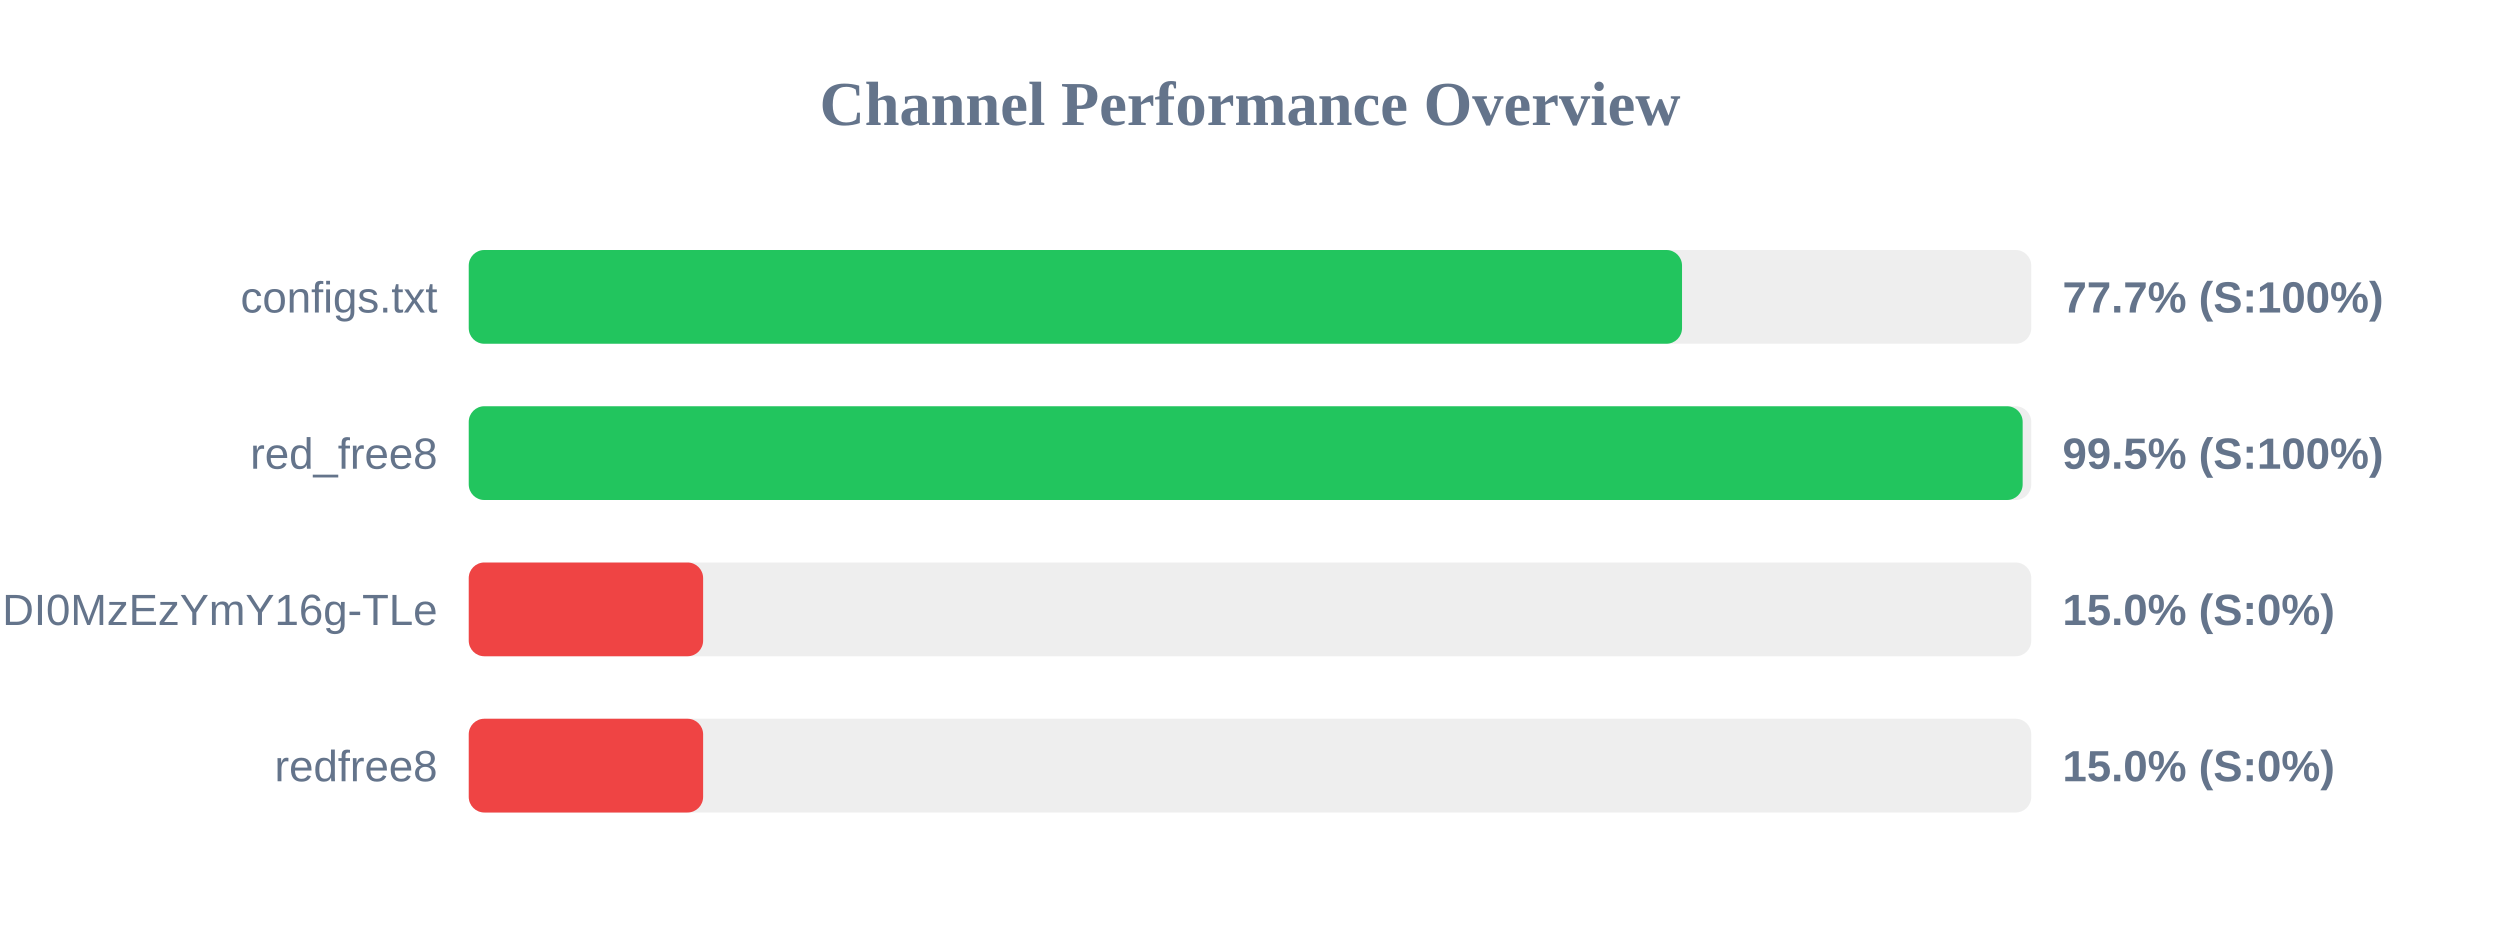
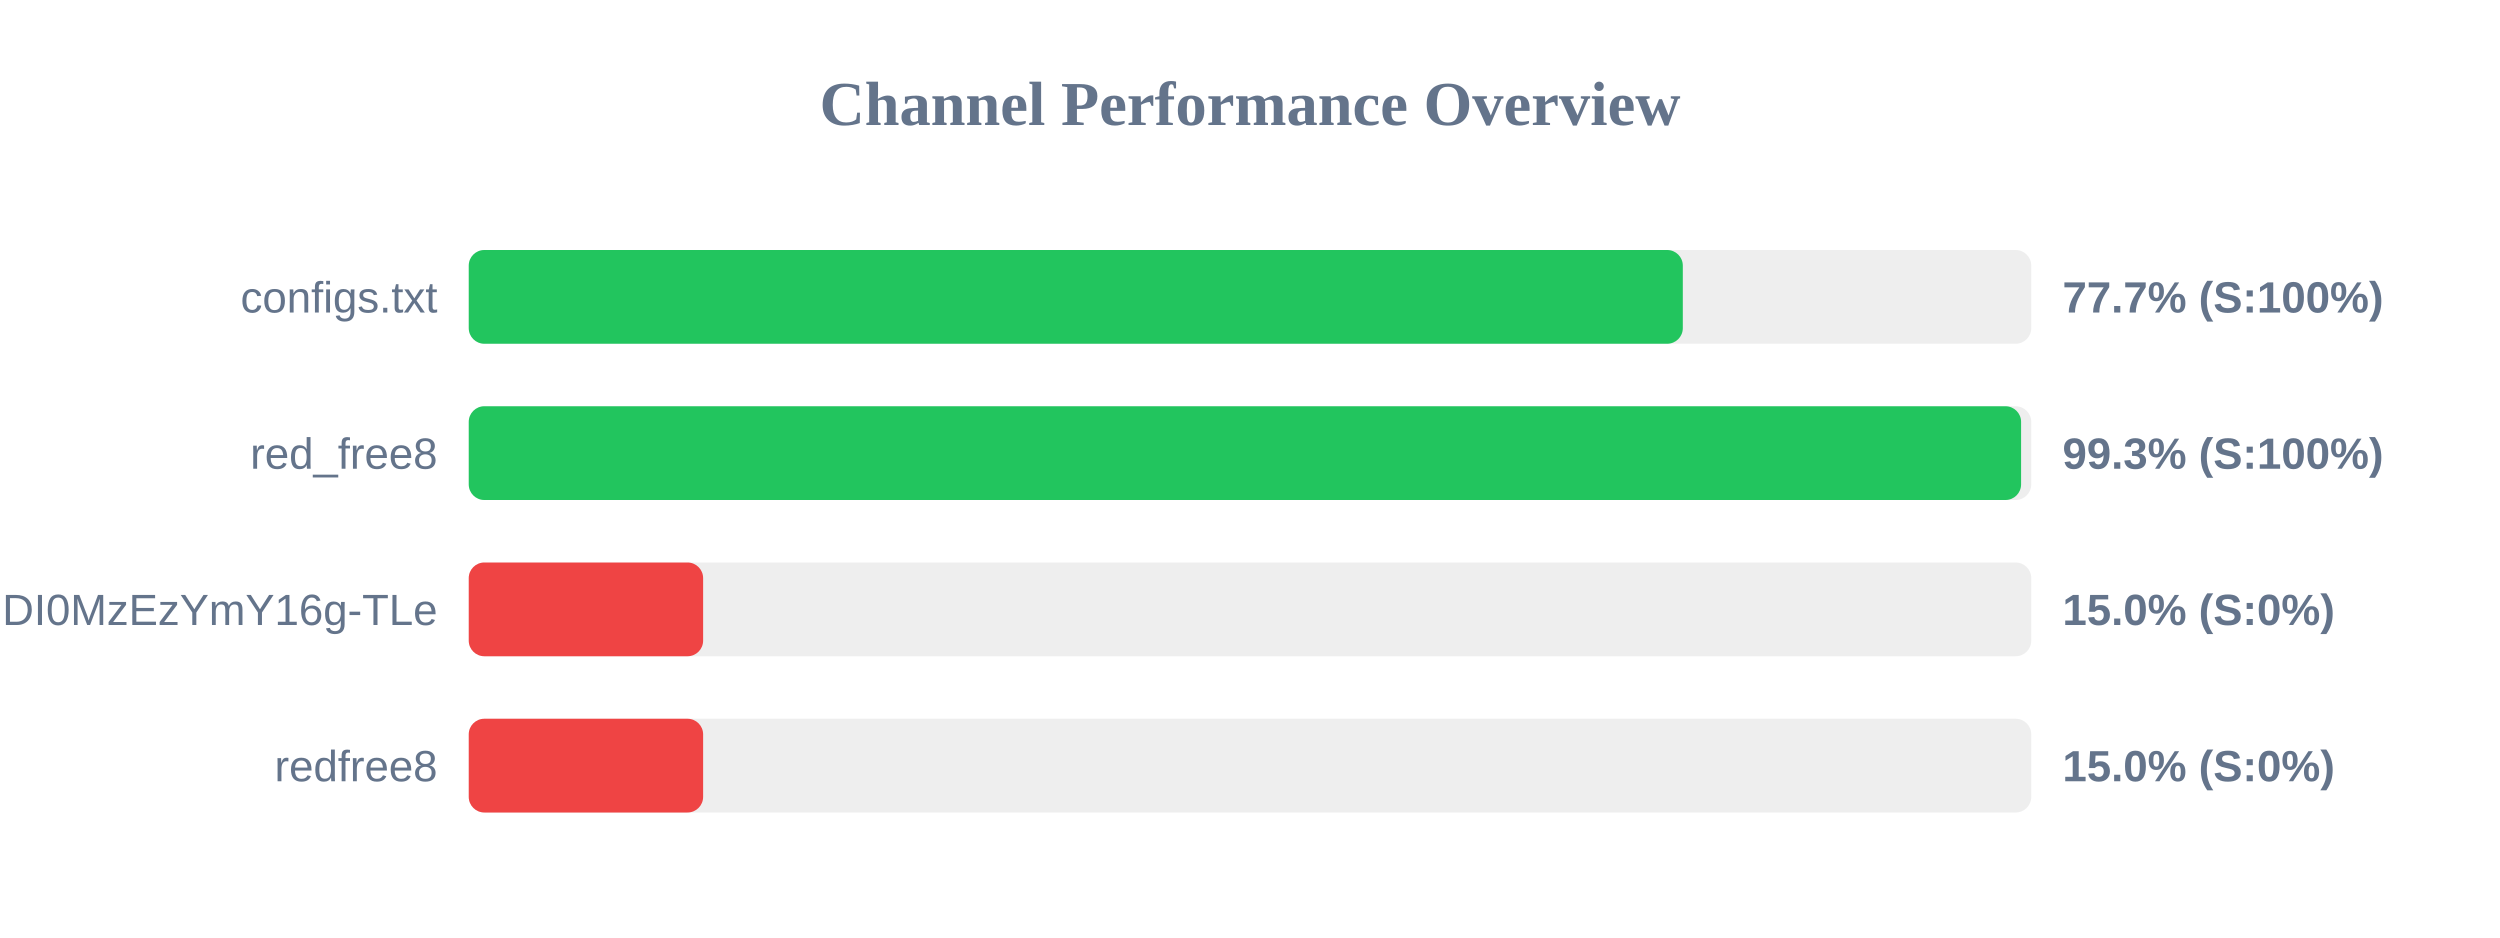
<svg xmlns="http://www.w3.org/2000/svg" width="800" height="300" version="1.1">
  <style>
        .row { font: 14px Arial; fill: #64748b; }
        .score { font: bold 14px Arial; fill: #64748b; }
    </style>
  <text x="400" y="40" text-anchor="middle" font-size="20px" font-weight="bold" fill="#64748b">Channel Performance Overview</text>
  <rect x="150" y="80" width="500" height="30" fill="#eee" rx="5" />
-   <rect x="150" y="80" width="388.25" height="30" fill="#22c55e" rx="5" />
+   <rect x="150" y="80" width="388.5" height="30" fill="#22c55e" rx="5" />
  <text x="140" y="100" text-anchor="end" class="row">configs.txt</text>
  <text x="660" y="100" text-anchor="start" class="score">77.7% (S:100%)</text>
  <rect x="150" y="130" width="500" height="30" fill="#eee" rx="5" />
-   <rect x="150" y="130" width="497.25" height="30" fill="#22c55e" rx="5" />
+   <rect x="150" y="130" width="496.75" height="30" fill="#22c55e" rx="5" />
  <text x="140" y="150" text-anchor="end" class="row">red_free8</text>
-   <text x="660" y="150" text-anchor="start" class="score">99.5% (S:100%)</text>
+   <text x="660" y="150" text-anchor="start" class="score">99.3% (S:100%)</text>
  <rect x="150" y="180" width="500" height="30" fill="#eee" rx="5" />
  <rect x="150" y="180" width="75.0" height="30" fill="#ef4444" rx="5" />
  <text x="140" y="200" text-anchor="end" class="row">NjEzODY1NDgyOCwxNzQ1NDI0MzEzYmY16g-TLe</text>
  <text x="660" y="200" text-anchor="start" class="score">15.0% (S:0%)</text>
  <rect x="150" y="230" width="500" height="30" fill="#eee" rx="5" />
  <rect x="150" y="230" width="75.0" height="30" fill="#ef4444" rx="5" />
  <text x="140" y="250" text-anchor="end" class="row">redfree8</text>
  <text x="660" y="250" text-anchor="start" class="score">15.0% (S:0%)</text>
</svg>
